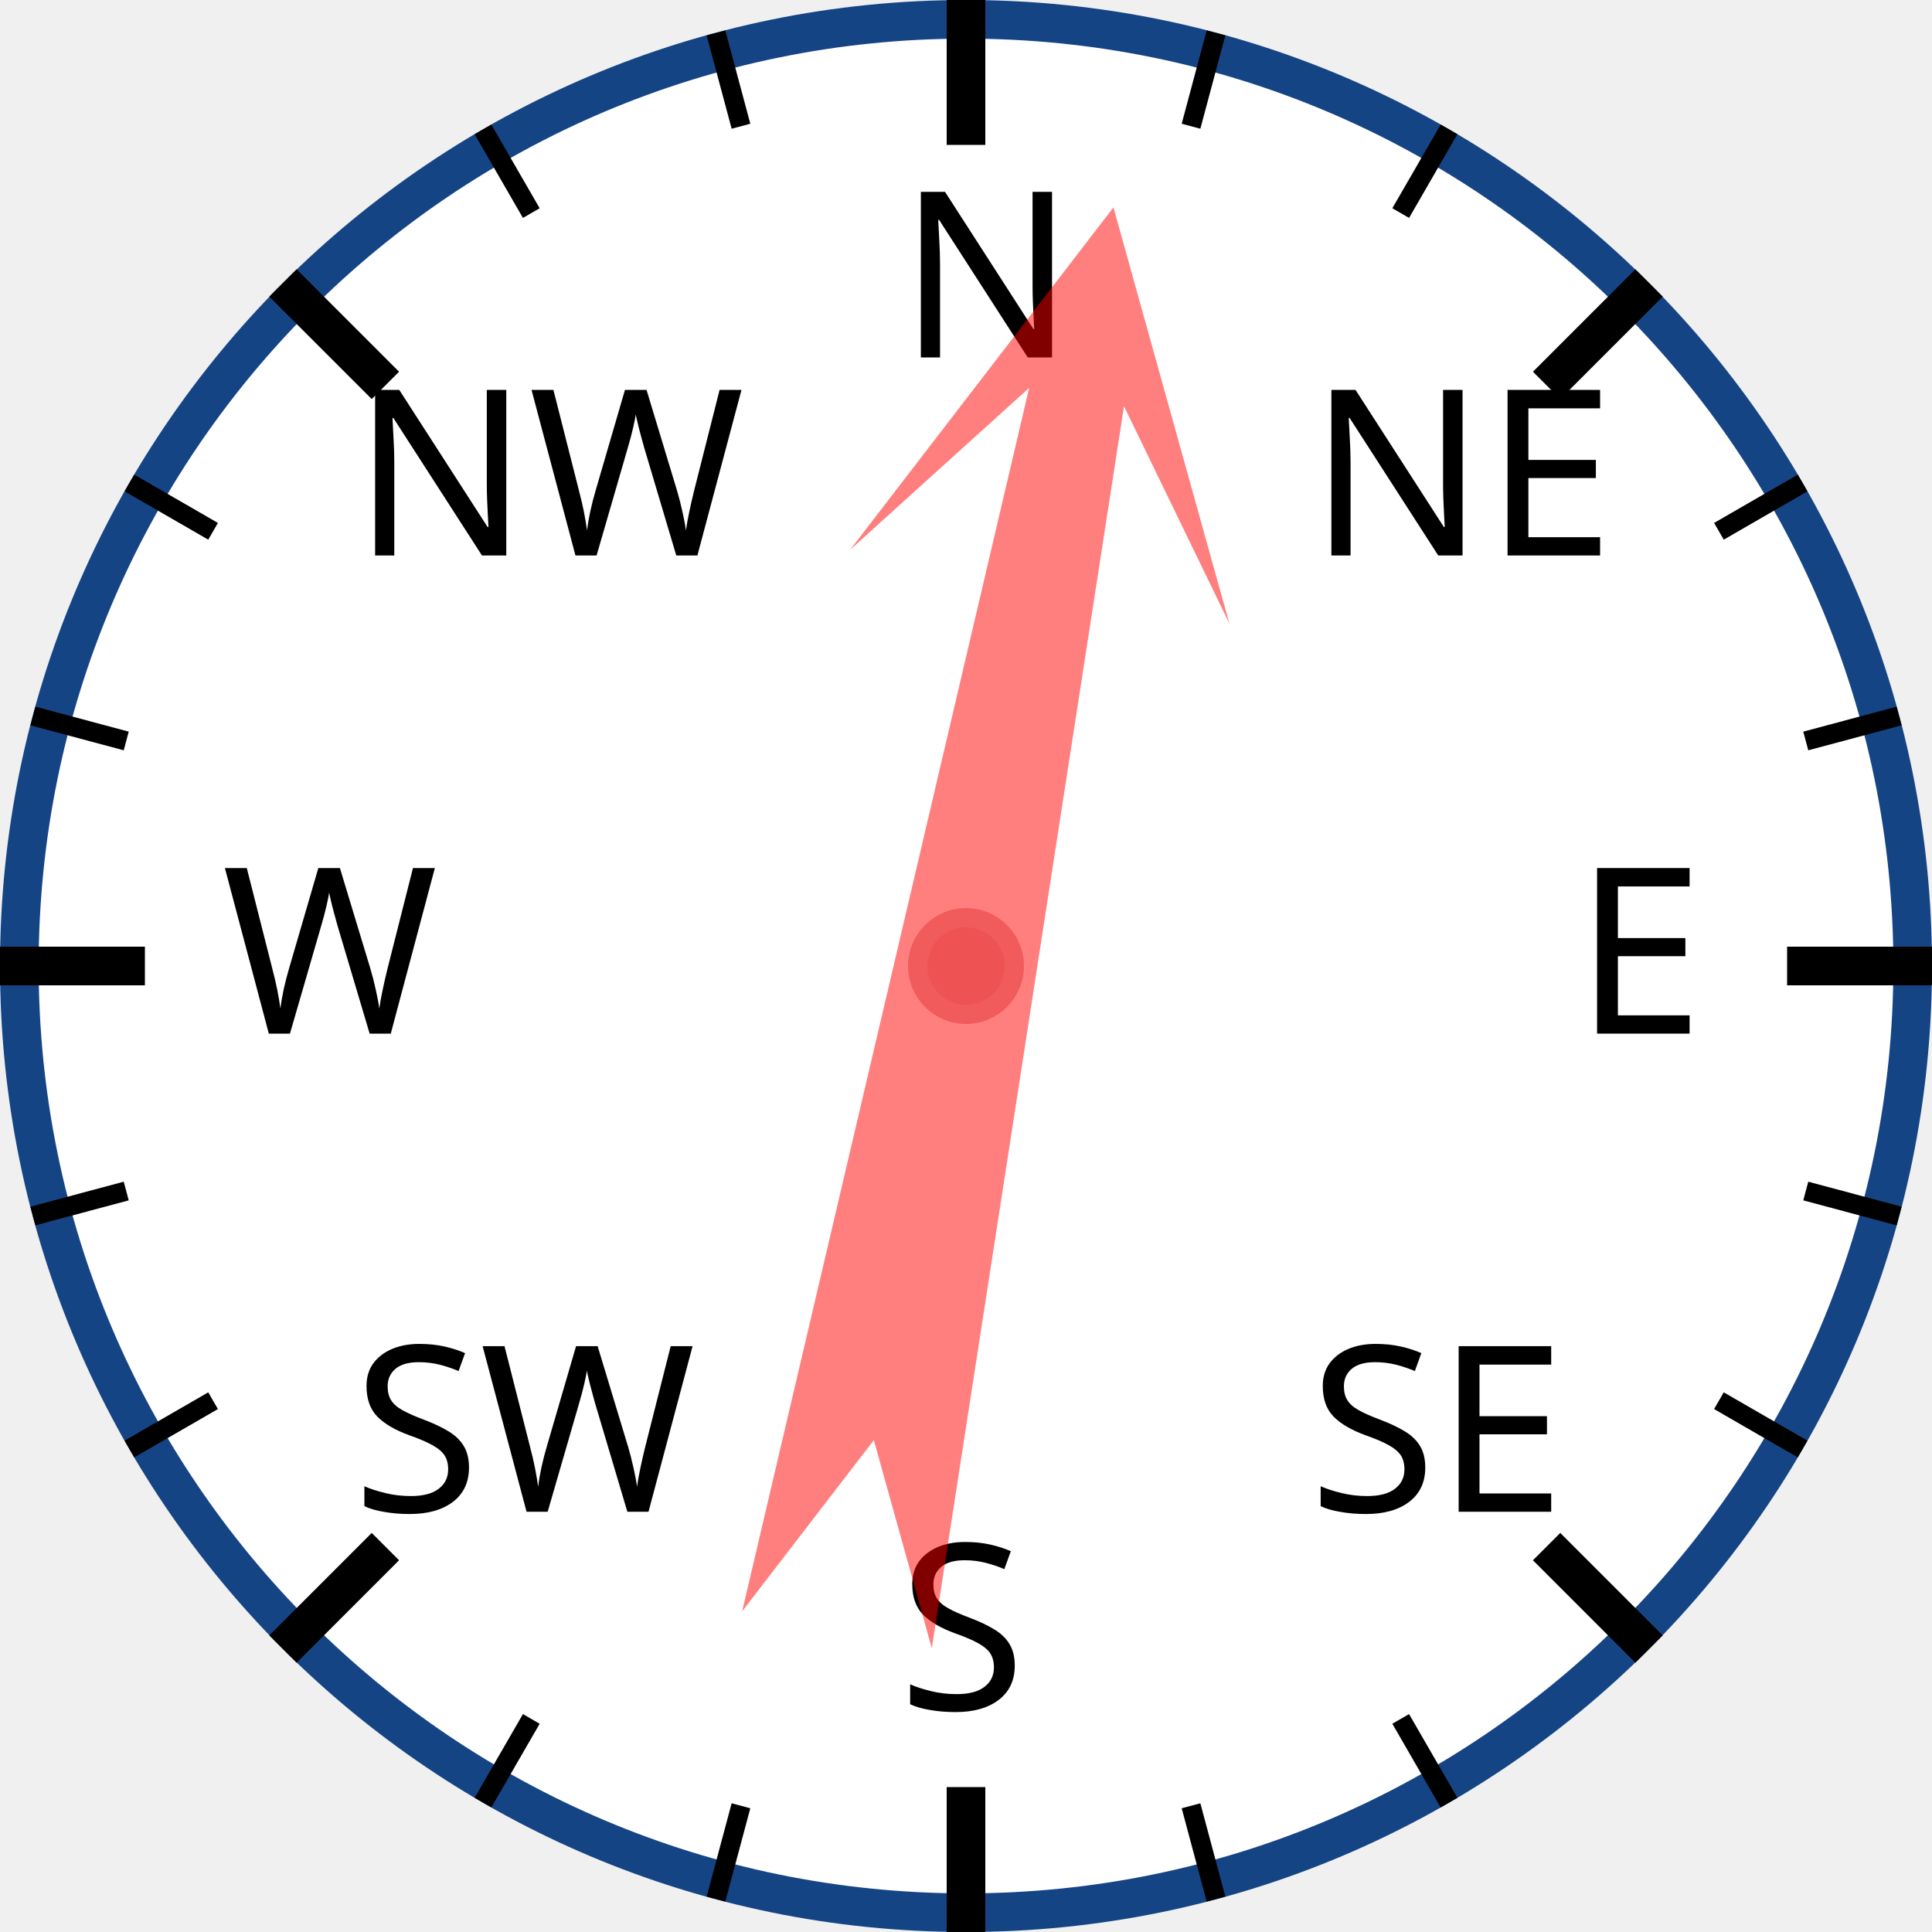
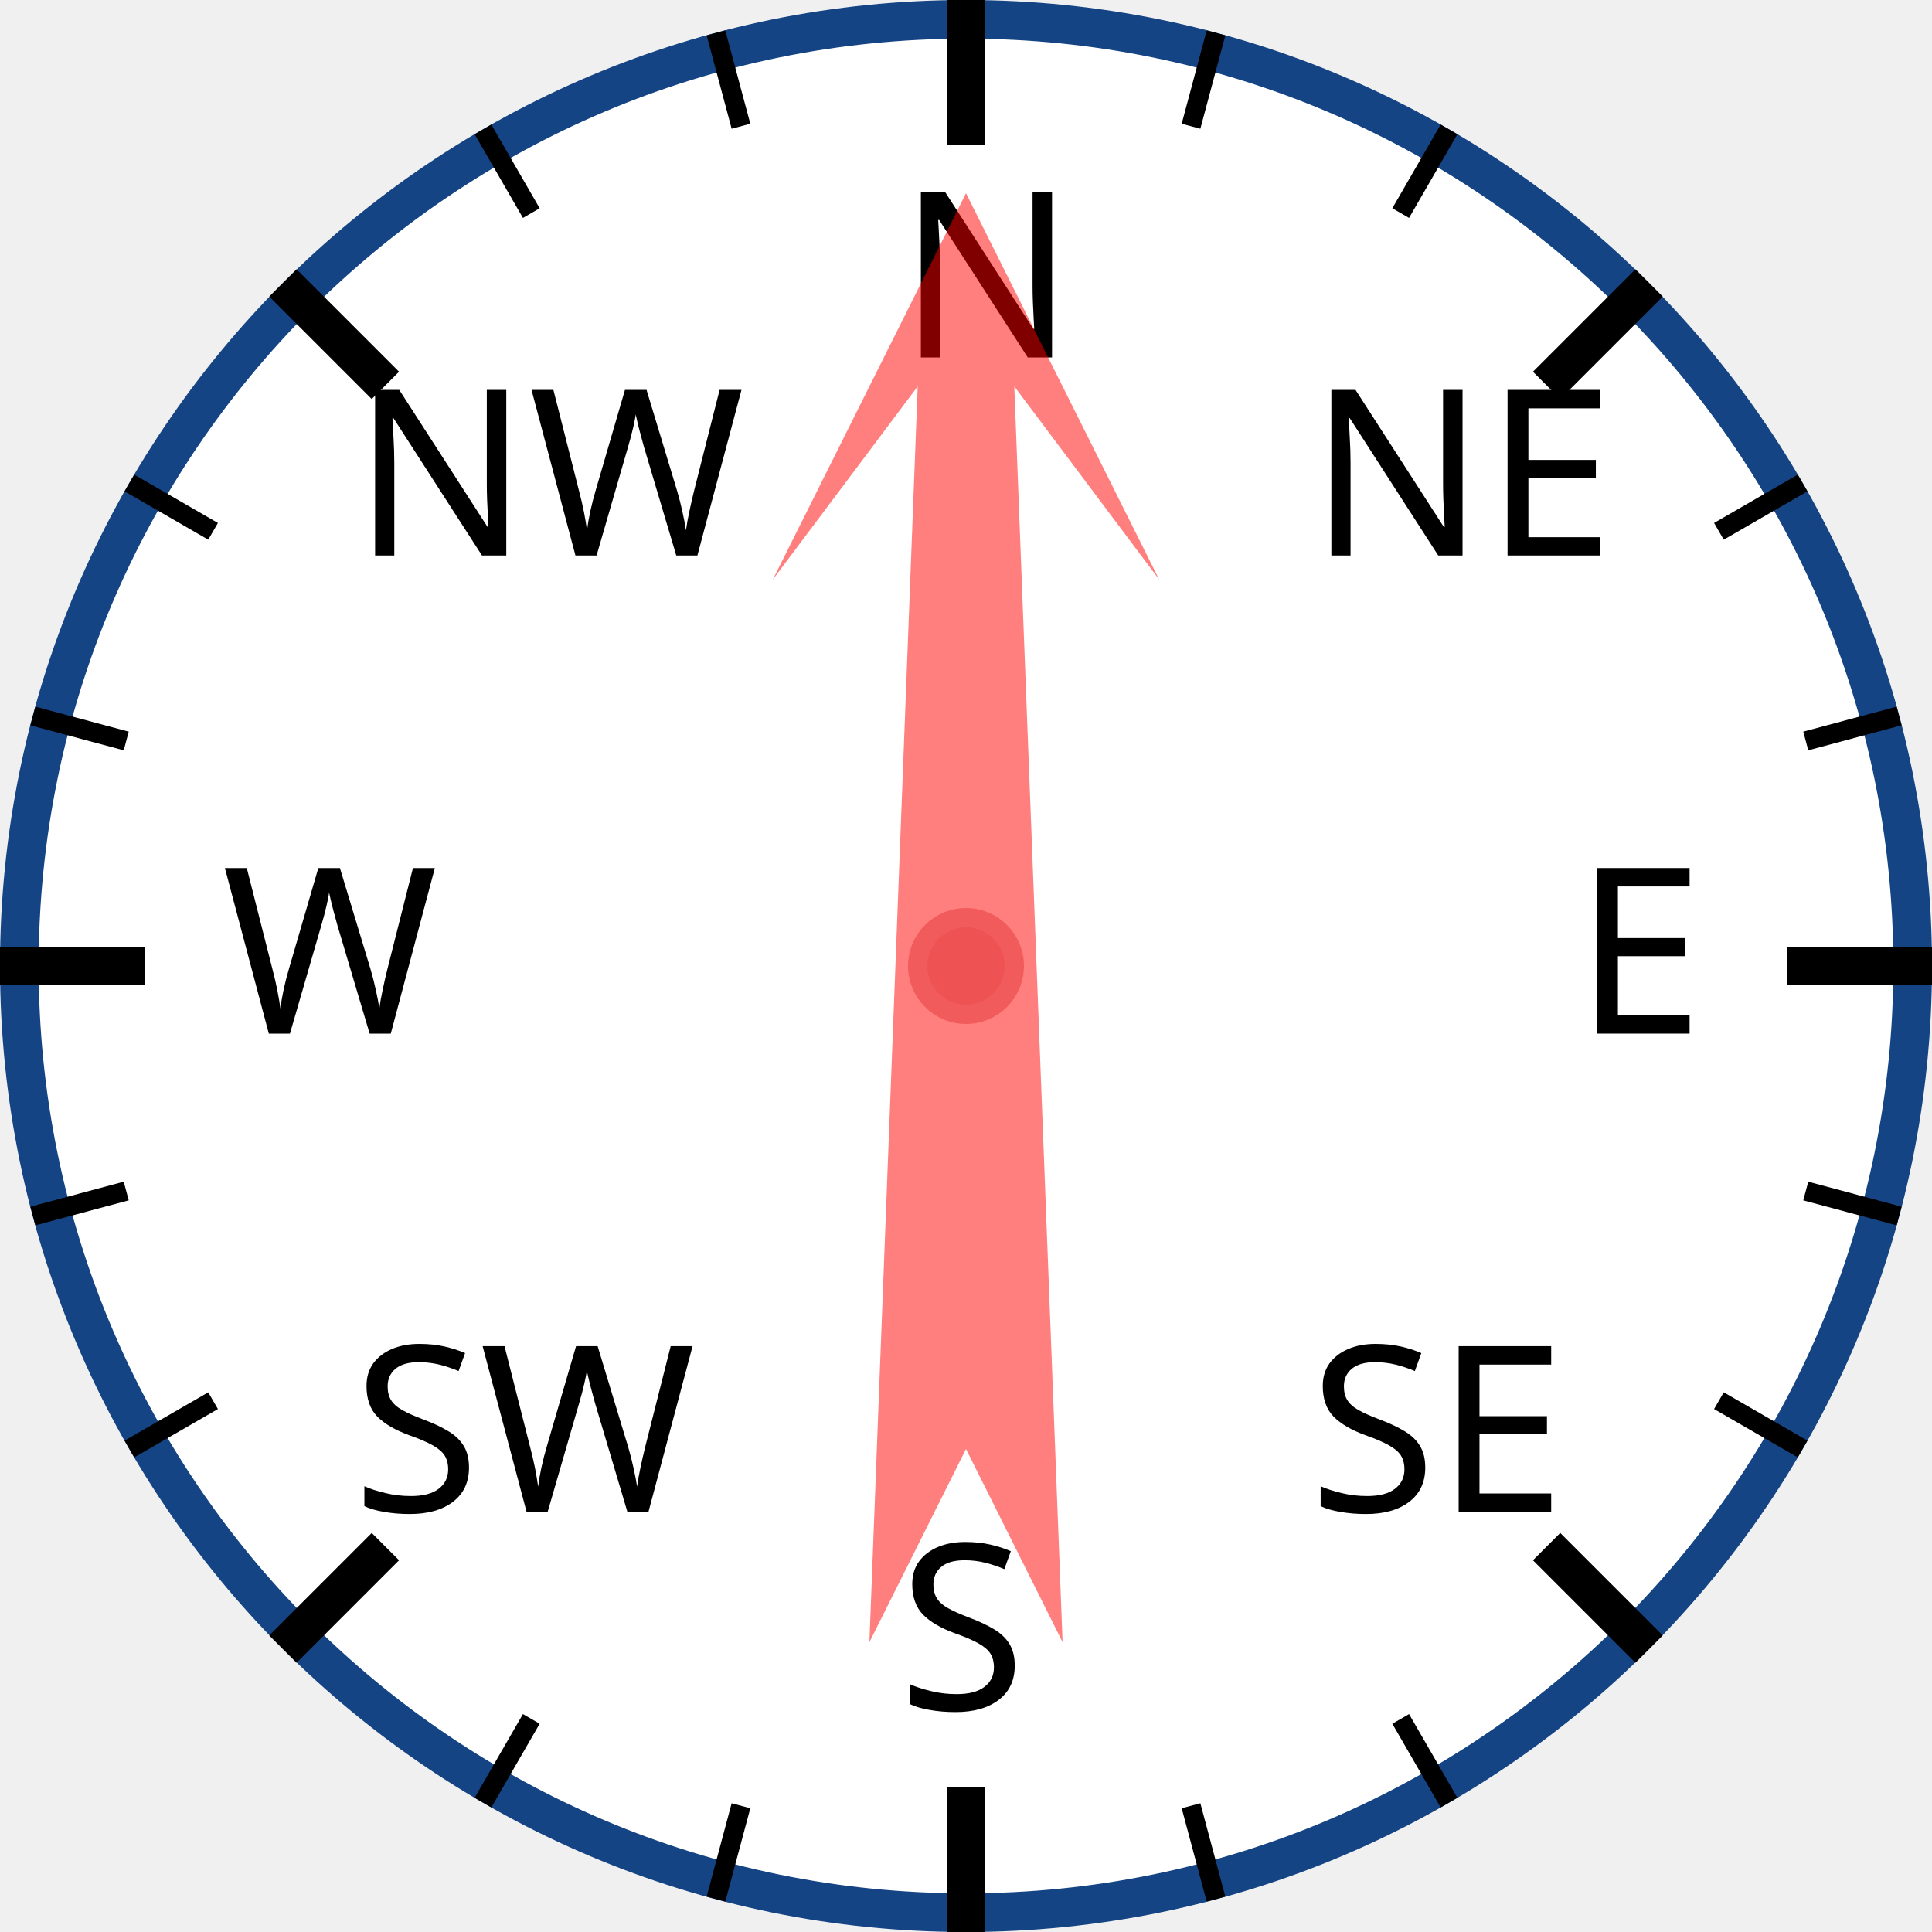
<svg xmlns="http://www.w3.org/2000/svg" width="120px" height="120px" viewBox="0 0 200 200">
  <circle cx="100" cy="100" r="98" style="fill: white; stroke: #154485; stroke-width: 4;" />
  <text x="93.0" y="37.0" style="font-family: sans-serif; font-size: 18pt;">N</text>
  <line x1="100.0" y1="0.0" x2="100.0" y2="15.0" style="stroke: black; stroke-width: 4;" />
  <line x1="74.118" y1="3.407" x2="76.706" y2="13.067" style="stroke: black; stroke-width: 2;" />
  <line x1="50" y1="13.397" x2="55" y2="22.058" style="stroke: black; stroke-width: 2;" />
  <text x="36.503" y="57.503" style="font-family: sans-serif; font-size: 18pt;">NW</text>
  <line x1="29.289" y1="29.289" x2="39.896" y2="39.896" style="stroke: black; stroke-width: 4;" />
  <line x1="13.397" y1="50" x2="22.058" y2="55" style="stroke: black; stroke-width: 2;" />
  <line x1="3.407" y1="74.118" x2="13.067" y2="76.706" style="stroke: black; stroke-width: 2;" />
  <text x="23.0" y="107.0" style="font-family: sans-serif; font-size: 18pt;">W</text>
  <line x1="0.0" y1="100.0" x2="15.0" y2="100.0" style="stroke: black; stroke-width: 4;" />
  <line x1="3.407" y1="125.882" x2="13.067" y2="123.294" style="stroke: black; stroke-width: 2;" />
  <line x1="13.397" y1="150" x2="22.058" y2="145" style="stroke: black; stroke-width: 2;" />
  <text x="36.503" y="156.497" style="font-family: sans-serif; font-size: 18pt;">SW</text>
  <line x1="29.289" y1="170.711" x2="39.896" y2="160.104" style="stroke: black; stroke-width: 4;" />
  <line x1="50" y1="186.603" x2="55" y2="177.942" style="stroke: black; stroke-width: 2;" />
  <line x1="74.118" y1="196.593" x2="76.706" y2="186.933" style="stroke: black; stroke-width: 2;" />
  <text x="93" y="177.0" style="font-family: sans-serif; font-size: 18pt;">S</text>
  <line x1="100" y1="200.0" x2="100" y2="185.0" style="stroke: black; stroke-width: 4;" />
  <line x1="125.882" y1="196.593" x2="123.294" y2="186.933" style="stroke: black; stroke-width: 2;" />
  <line x1="150.0" y1="186.603" x2="145.0" y2="177.942" style="stroke: black; stroke-width: 2;" />
  <text x="135.497" y="156.497" style="font-family: sans-serif; font-size: 18pt;">SE</text>
  <line x1="170.711" y1="170.711" x2="160.104" y2="160.104" style="stroke: black; stroke-width: 4;" />
  <line x1="186.603" y1="150" x2="177.942" y2="145" style="stroke: black; stroke-width: 2;" />
  <line x1="196.593" y1="125.882" x2="186.933" y2="123.294" style="stroke: black; stroke-width: 2;" />
  <text x="163.0" y="107" style="font-family: sans-serif; font-size: 18pt;">E</text>
  <line x1="200.0" y1="100" x2="185.0" y2="100" style="stroke: black; stroke-width: 4;" />
  <line x1="196.593" y1="74.118" x2="186.933" y2="76.706" style="stroke: black; stroke-width: 2;" />
  <line x1="186.603" y1="50" x2="177.942" y2="55" style="stroke: black; stroke-width: 2;" />
  <text x="135.497" y="57.503" style="font-family: sans-serif; font-size: 18pt;">NE</text>
  <line x1="170.711" y1="29.289" x2="160.104" y2="39.896" style="stroke: black; stroke-width: 4;" />
  <line x1="150" y1="13.397" x2="145" y2="22.058" style="stroke: black; stroke-width: 2;" />
  <line x1="125.882" y1="3.407" x2="123.294" y2="13.067" style="stroke: black; stroke-width: 2;" />
-   <polygon points="100 20 120 60 105 40 110 170 100 150 90 170 95 40 80 60" style="fill: red; fill-opacity: 0.5;" transform="rotate(11,100,100)" />
+   <polygon points="100 20 120 60 105 40 110 170 100 150 90 170 95 40 80 60" style="fill: red; fill-opacity: 0.5;" transform="rotate(0,100,100)" />
  <circle cx="100" cy="100" r="5" style="fill: #EE5252; stroke: #F25B5B; stroke-width: 2;" />
</svg>
